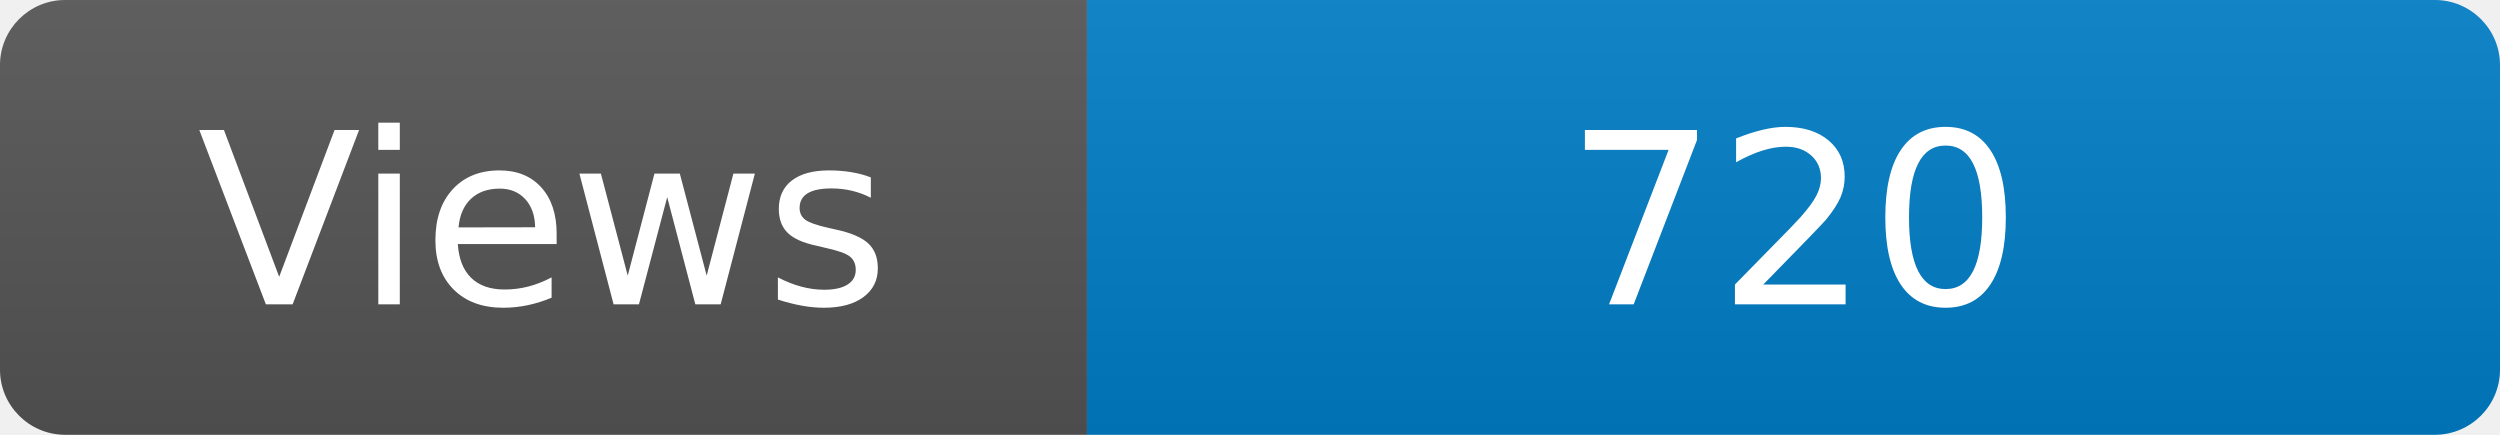
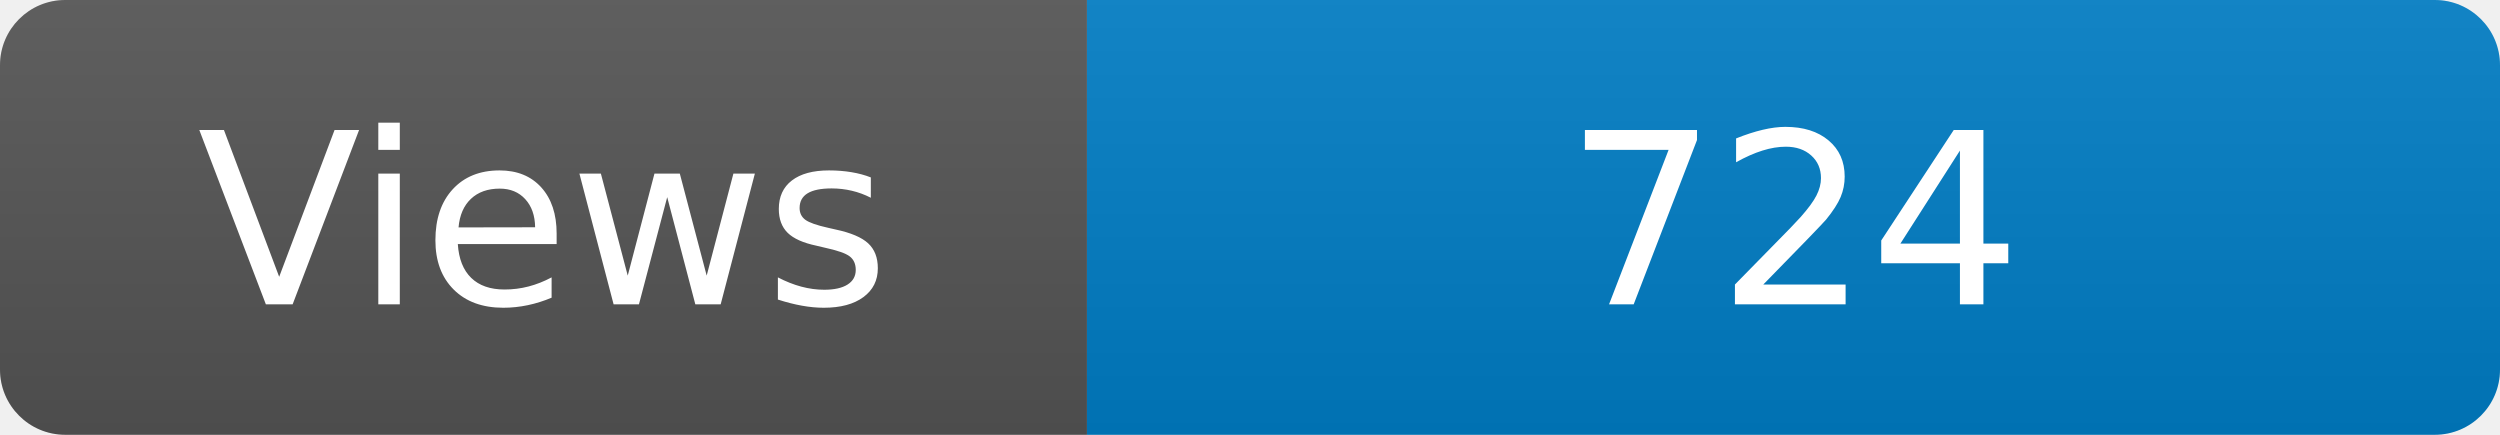
<svg xmlns="http://www.w3.org/2000/svg" width="115" height="20" role="img" aria-label="Maintained?: yes">
  <linearGradient id="s" x2="0" y2="100%">
    <stop offset="0" stop-color="#bbb" stop-opacity=".1" />
    <stop offset="1" stop-opacity=".1" />
  </linearGradient>
  <clipPath id="r">
    <rect width="115" height="20" rx="3" fill="#fff" />
  </clipPath>
  <g clip-path="url(#r)">
    <rect width="50" height="20" fill="#555" />
    <rect x="50" width="160" height="20" fill="#007ec6" />
    <rect width="115" height="20" fill="url(#s)" />
  </g>
  <g fill="#fff" text-anchor="middle" font-family="Verdana,Geneva,DejaVu Sans,sans-serif" font-size="110">
    <text x="250" y="140" transform="scale(.1)" fill="#fff">Views</text>
-     <text x="825" y="140" transform="scale(.1)" fill="#fff">720</text>
+     <text x="825" y="140" transform="scale(.1)" fill="#fff">724</text>
  </g>
</svg>
